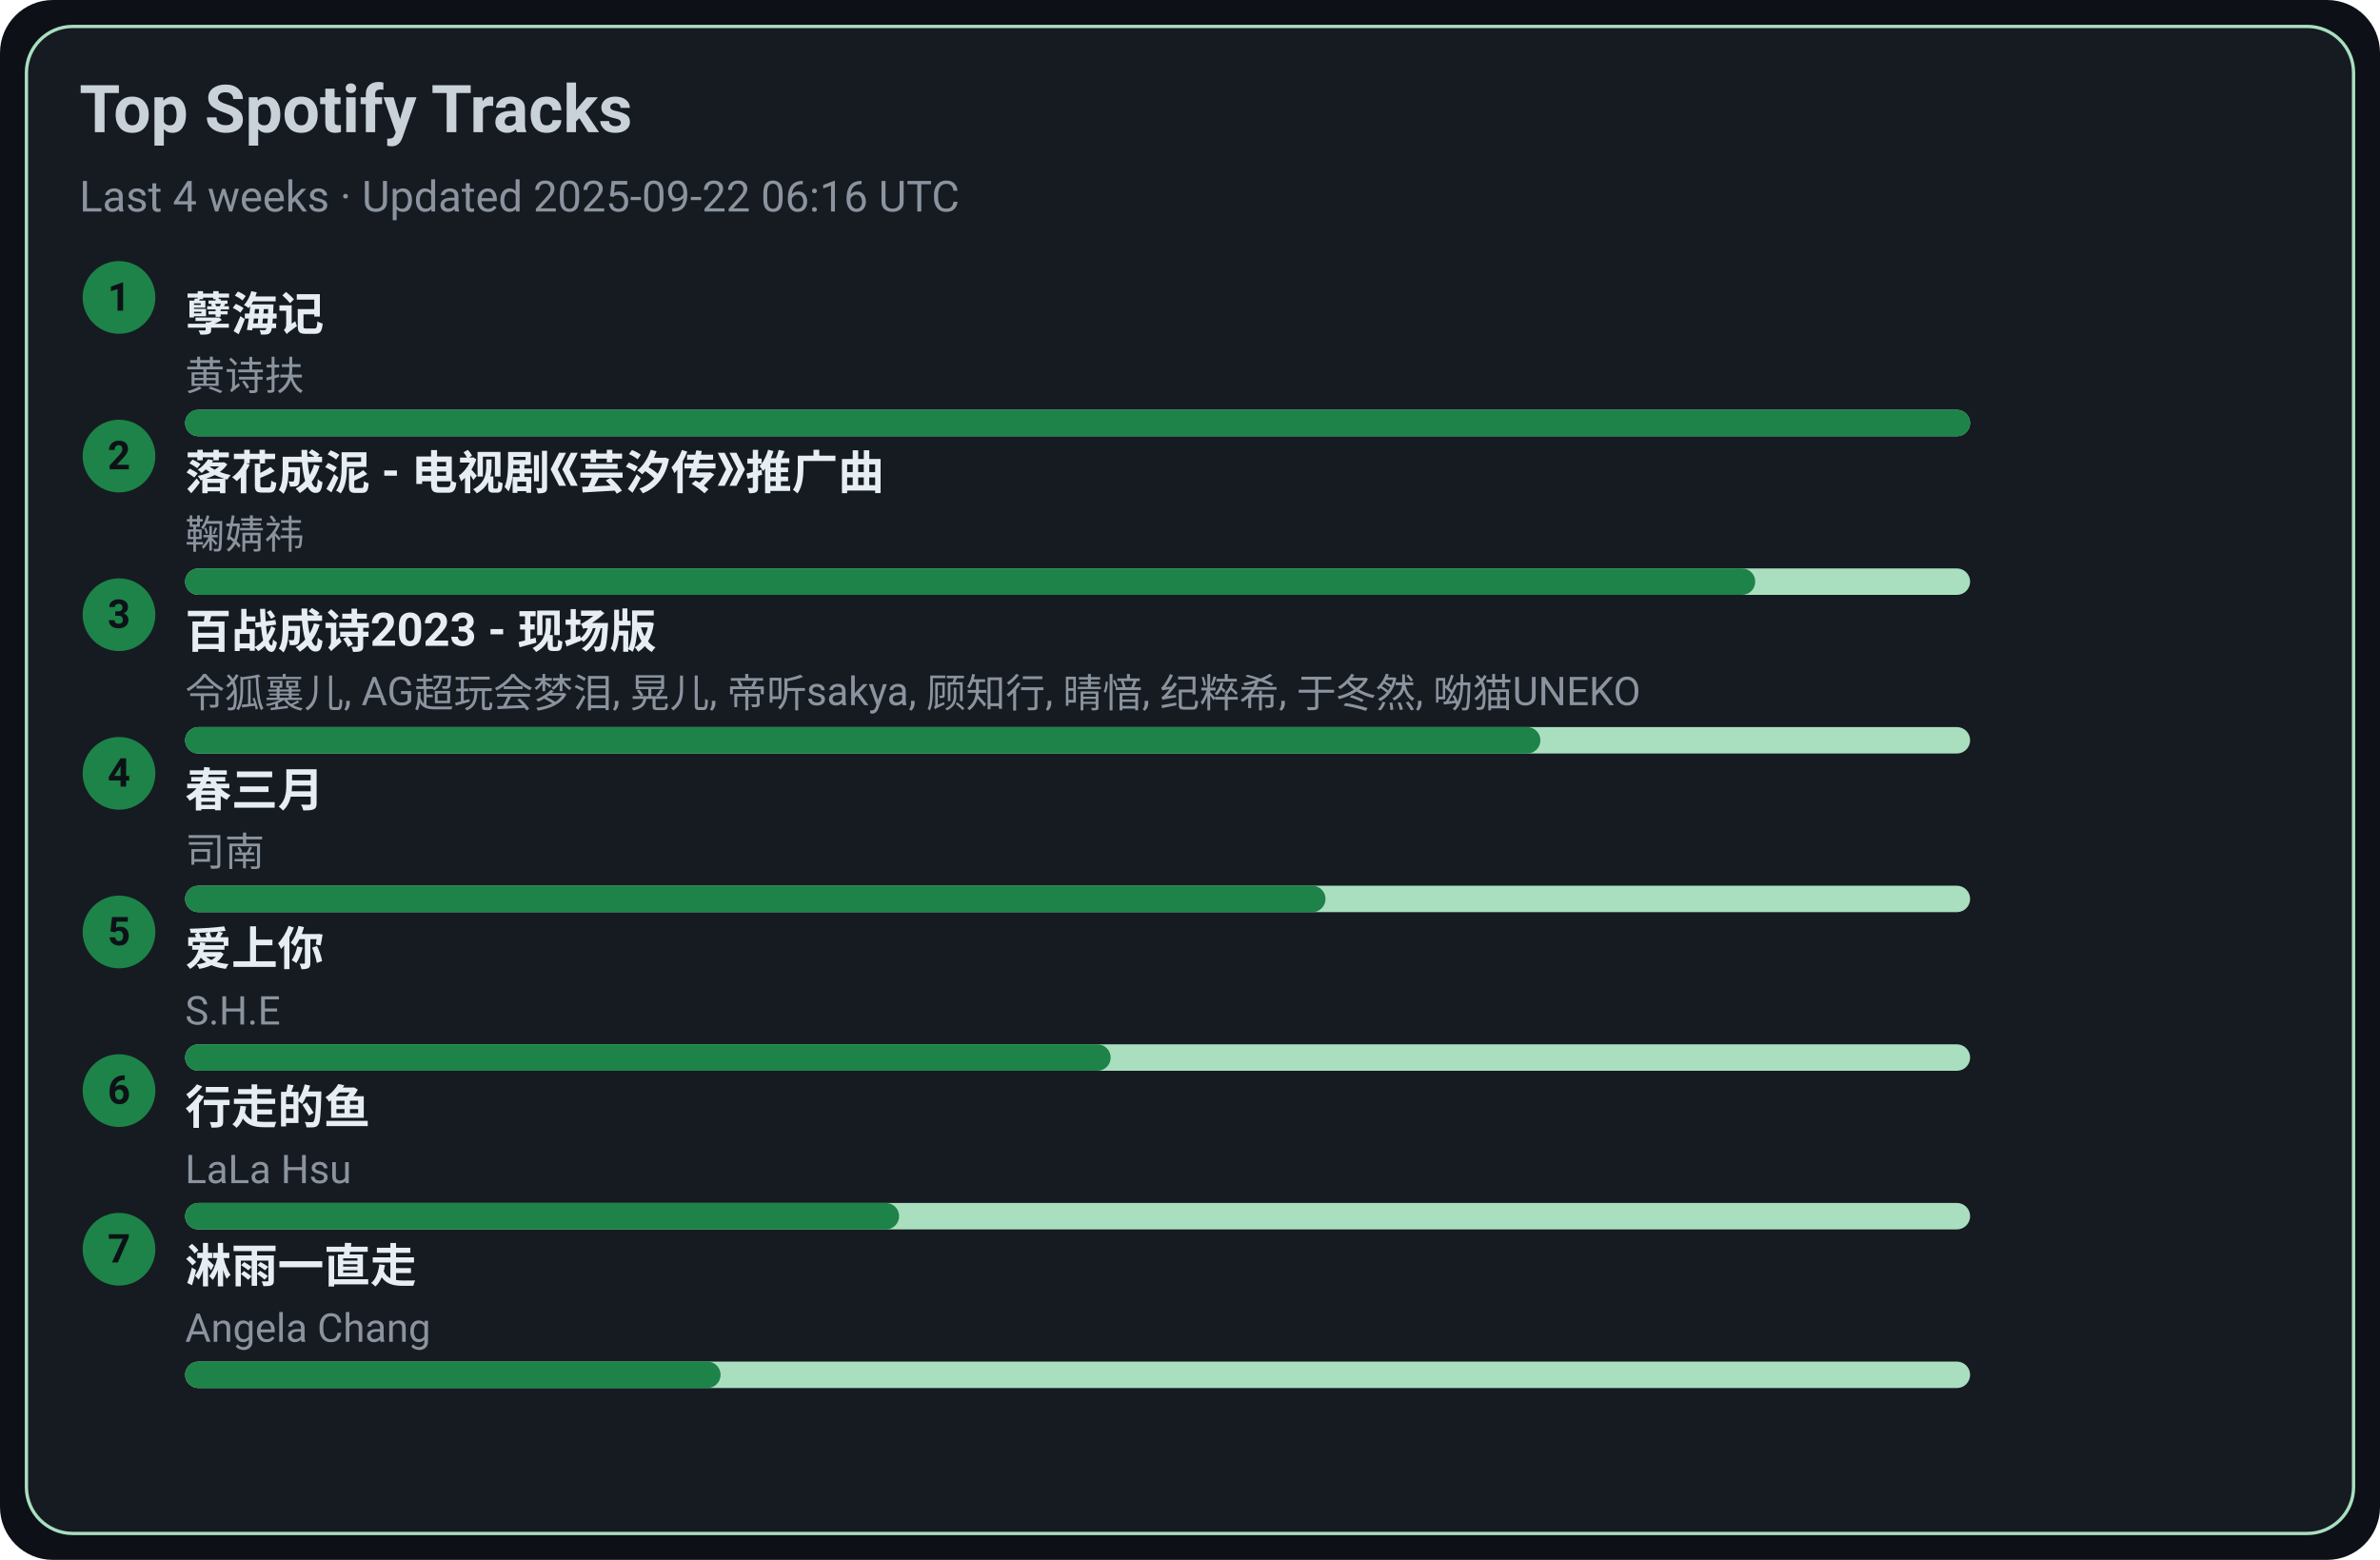
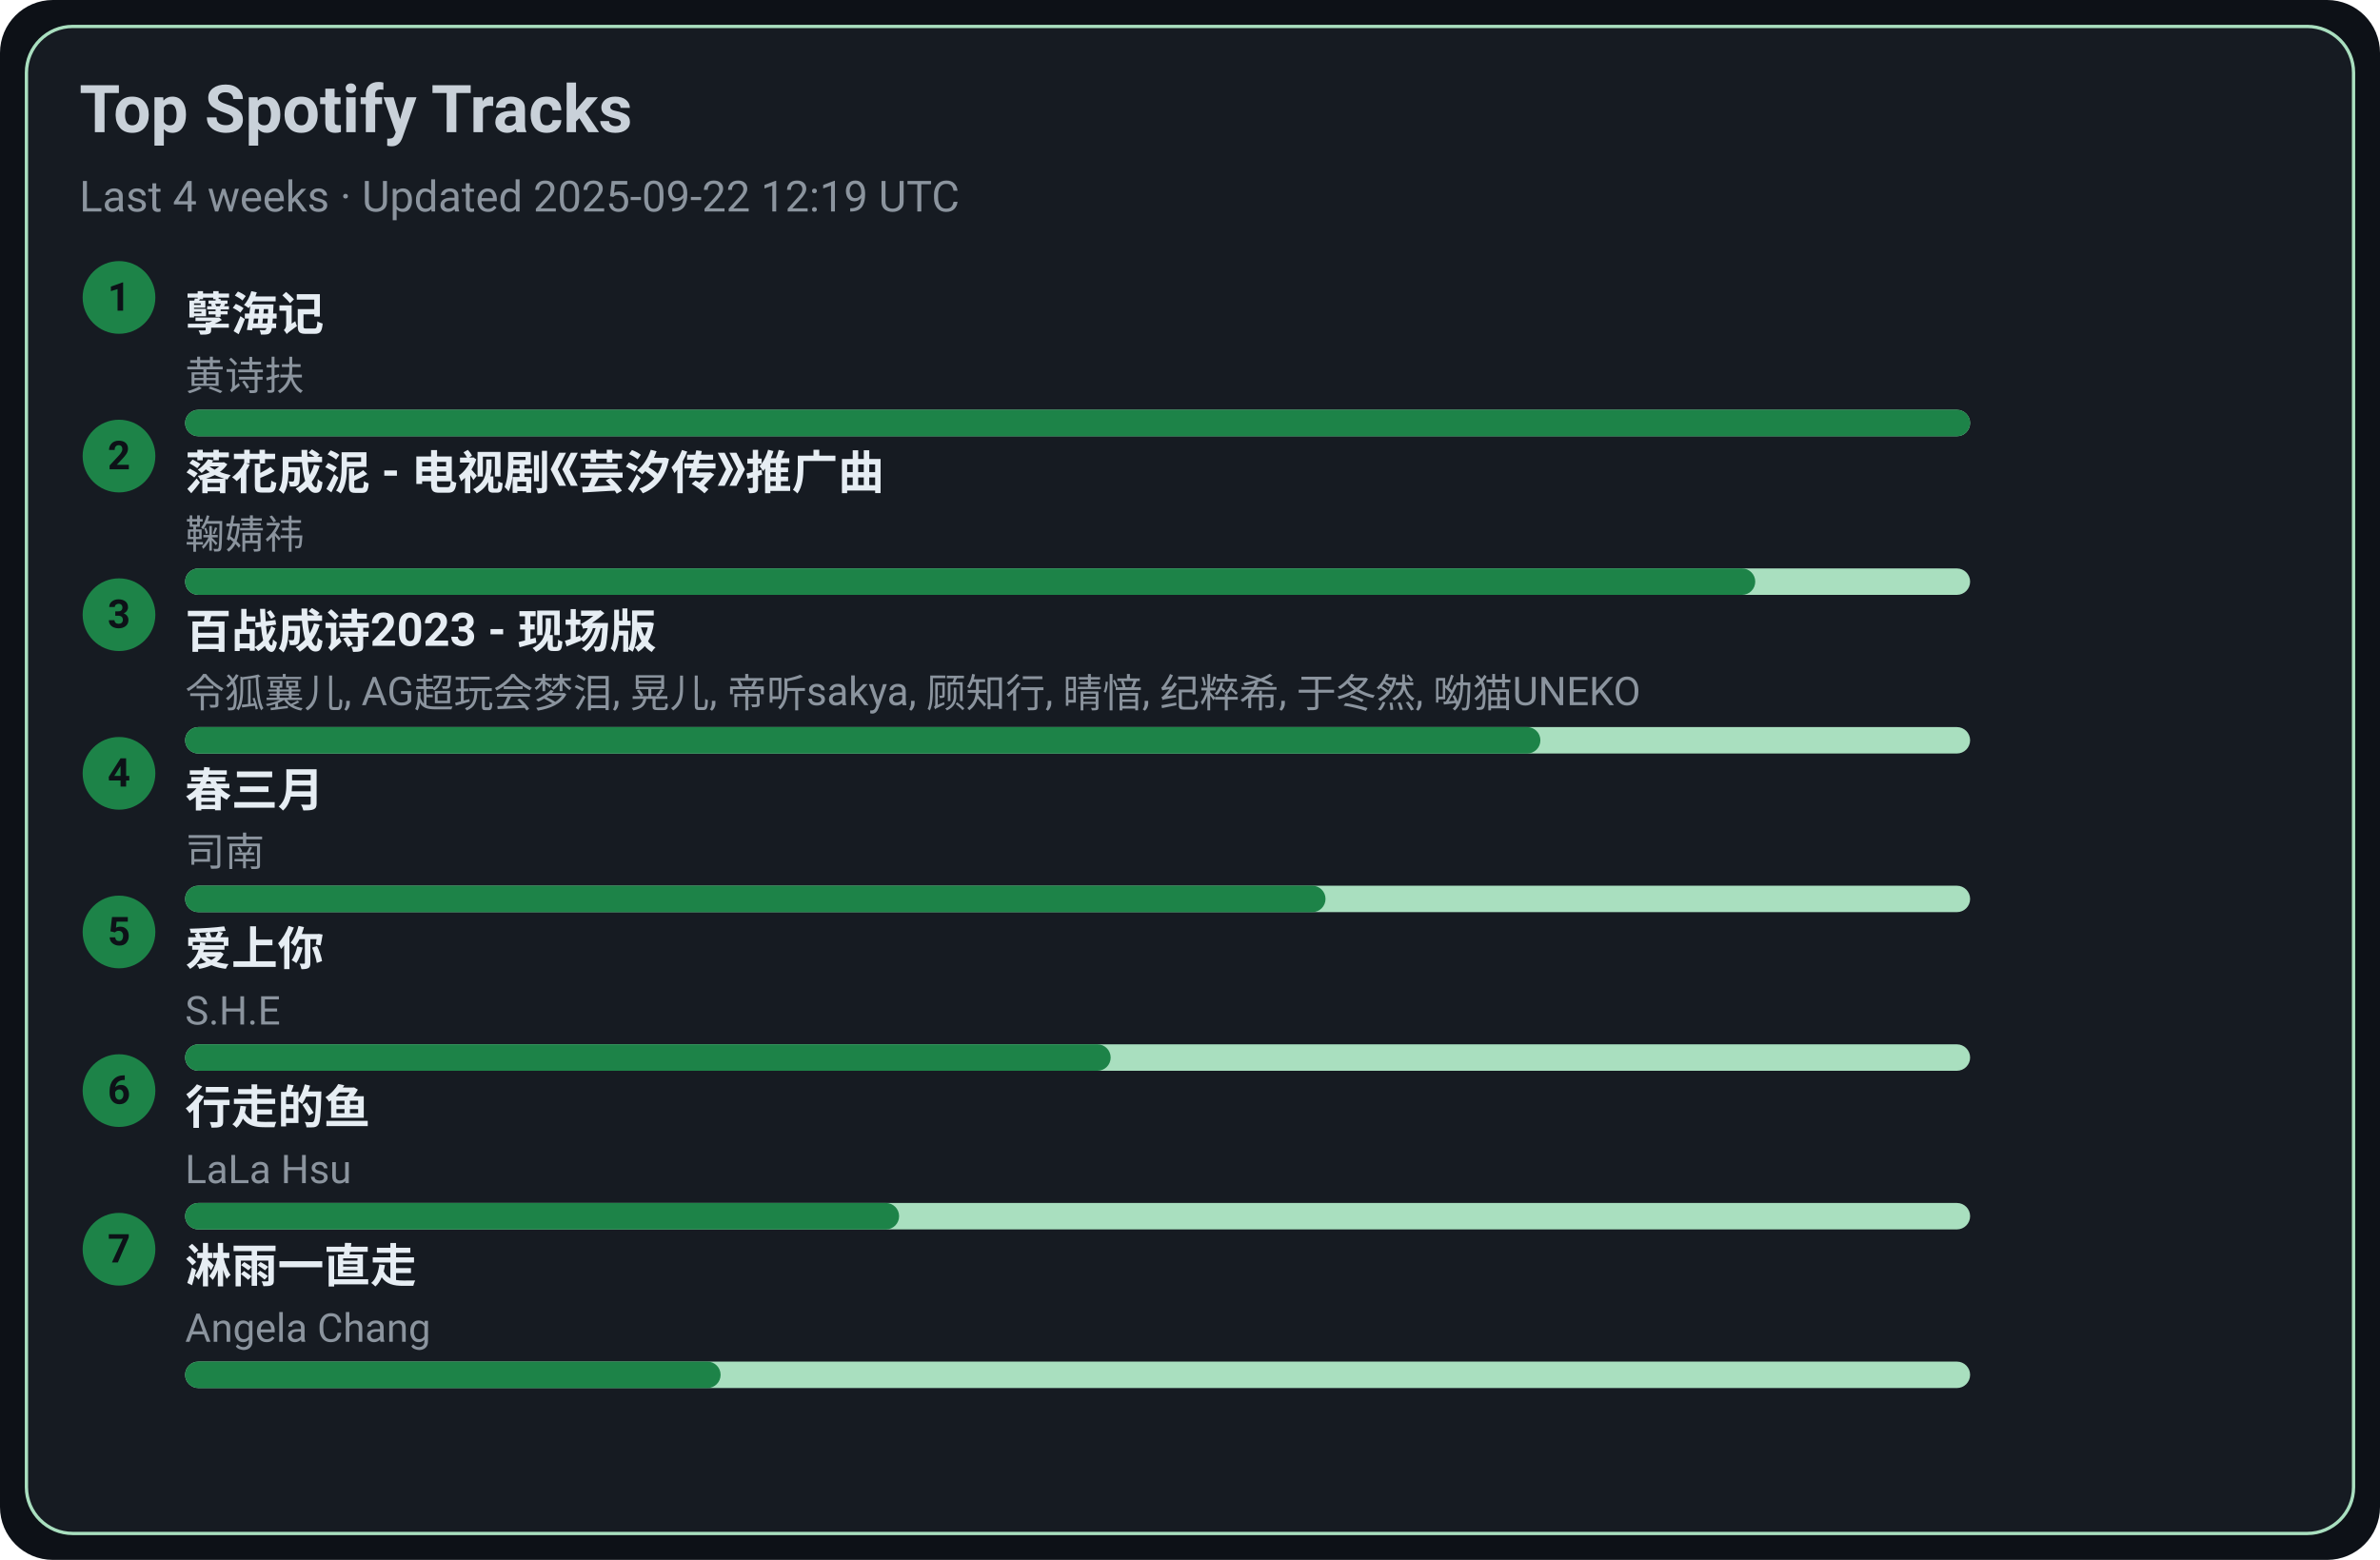
<svg xmlns="http://www.w3.org/2000/svg" width="720" height="472" viewBox="0 0 720 472">
  <style>text{font-family:-apple-system,BlinkMacSystemFont,Segoe UI,Roboto,Ubuntu,Helvetica Neue,Arial,Noto Sans,sans-serif}</style>
  <rect width="720" height="472" rx="16" fill="#0d1117" />
  <rect x="8" y="8" width="704" height="456" rx="14" fill="#161b22" stroke="#A9DFBF" />
  <text x="24" y="40" font-size="20" fill="#c9d1d9" font-weight="600">Top Spotify Tracks</text>
-   <text x="24" y="64" font-size="13" fill="#8b949e">Last 4 weeks · Updated 2025-09-22 06:16 UTC</text>
+   <text x="24" y="64" font-size="13" fill="#8b949e">Last 4 weeks · Updated 2025-09-22 12:19 UTC</text>
  <circle cx="36" cy="90" r="11" fill="#1D8348" />
  <text x="36" y="94" text-anchor="middle" font-size="12" fill="#0d1117" font-weight="700">1</text>
  <a href="https://open.spotify.com/track/3eIovUMhirNN6btJbpzNqD" target="_blank" rel="noopener noreferrer">
    <text x="56" y="100" font-size="14" fill="#e6edf3" font-weight="600">孽海记</text>
  </a>
  <text x="56" y="118" font-size="12" fill="#8b949e">黄诗扶</text>
  <rect x="56" y="124" width="540" height="8" rx="4" fill="#A9DFBF" />
  <rect x="56" y="124" width="540" height="8" rx="4" fill="#1D8348" />
  <circle cx="36" cy="138" r="11" fill="#1D8348" />
  <text x="36" y="142" text-anchor="middle" font-size="12" fill="#0d1117" font-weight="700">2</text>
  <a href="https://open.spotify.com/track/3kOZsJz3crGIWWHeoCNa0O" target="_blank" rel="noopener noreferrer">
    <text x="56" y="148" font-size="14" fill="#e6edf3" font-weight="600">落花成泥 - 电视剧《芸汐传》推广曲</text>
  </a>
  <text x="56" y="166" font-size="12" fill="#8b949e">鞠婧祎</text>
  <rect x="56" y="172" width="540" height="8" rx="4" fill="#A9DFBF" />
  <rect x="56" y="172" width="475" height="8" rx="4" fill="#1D8348" />
  <circle cx="36" cy="186" r="11" fill="#1D8348" />
  <text x="36" y="190" text-anchor="middle" font-size="12" fill="#0d1117" font-weight="700">3</text>
  <a href="https://open.spotify.com/track/2gttnS8fWnDwziLFt2TLEi" target="_blank" rel="noopener noreferrer">
    <text x="56" y="196" font-size="14" fill="#e6edf3" font-weight="600">百战成诗2023 - 现场版</text>
  </a>
  <text x="56" y="214" font-size="12" fill="#8b949e">令狐襄儿, AG超玩会梦泪, 晃儿, 帝听sakya, 顾知行, 晴愔, 纪粹希, 于冬然, 呦猫UNEKO</text>
  <rect x="56" y="220" width="540" height="8" rx="4" fill="#A9DFBF" />
  <rect x="56" y="220" width="410" height="8" rx="4" fill="#1D8348" />
  <circle cx="36" cy="234" r="11" fill="#1D8348" />
  <text x="36" y="238" text-anchor="middle" font-size="12" fill="#0d1117" font-weight="700">4</text>
  <a href="https://open.spotify.com/track/5A9BOP4WTk2UayDlMb8w98" target="_blank" rel="noopener noreferrer">
    <text x="56" y="244" font-size="14" fill="#e6edf3" font-weight="600">春三月</text>
  </a>
  <text x="56" y="262" font-size="12" fill="#8b949e">司南</text>
  <rect x="56" y="268" width="540" height="8" rx="4" fill="#A9DFBF" />
  <rect x="56" y="268" width="345" height="8" rx="4" fill="#1D8348" />
  <circle cx="36" cy="282" r="11" fill="#1D8348" />
  <text x="36" y="286" text-anchor="middle" font-size="12" fill="#0d1117" font-weight="700">5</text>
  <a href="https://open.spotify.com/track/4hcNpo1rtbzyNswsM5byTf" target="_blank" rel="noopener noreferrer">
    <text x="56" y="292" font-size="14" fill="#e6edf3" font-weight="600">爱上你</text>
  </a>
  <text x="56" y="310" font-size="12" fill="#8b949e">S.H.E</text>
  <rect x="56" y="316" width="540" height="8" rx="4" fill="#A9DFBF" />
  <rect x="56" y="316" width="280" height="8" rx="4" fill="#1D8348" />
  <circle cx="36" cy="330" r="11" fill="#1D8348" />
  <text x="36" y="334" text-anchor="middle" font-size="12" fill="#0d1117" font-weight="700">6</text>
  <a href="https://open.spotify.com/track/5tGyQ1cWTaHBfZSHWr8AZb" target="_blank" rel="noopener noreferrer">
    <text x="56" y="340" font-size="14" fill="#e6edf3" font-weight="600">行走的鱼</text>
  </a>
  <text x="56" y="358" font-size="12" fill="#8b949e">LaLa Hsu</text>
  <rect x="56" y="364" width="540" height="8" rx="4" fill="#A9DFBF" />
  <rect x="56" y="364" width="216" height="8" rx="4" fill="#1D8348" />
  <circle cx="36" cy="378" r="11" fill="#1D8348" />
  <text x="36" y="382" text-anchor="middle" font-size="12" fill="#0d1117" font-weight="700">7</text>
  <a href="https://open.spotify.com/track/5AwdQtK9c0ogafVxM8EWte" target="_blank" rel="noopener noreferrer">
    <text x="56" y="388" font-size="14" fill="#e6edf3" font-weight="600">淋雨一直走</text>
  </a>
  <text x="56" y="406" font-size="12" fill="#8b949e">Angela Chang</text>
  <rect x="56" y="412" width="540" height="8" rx="4" fill="#A9DFBF" />
  <rect x="56" y="412" width="162" height="8" rx="4" fill="#1D8348" />
</svg>
